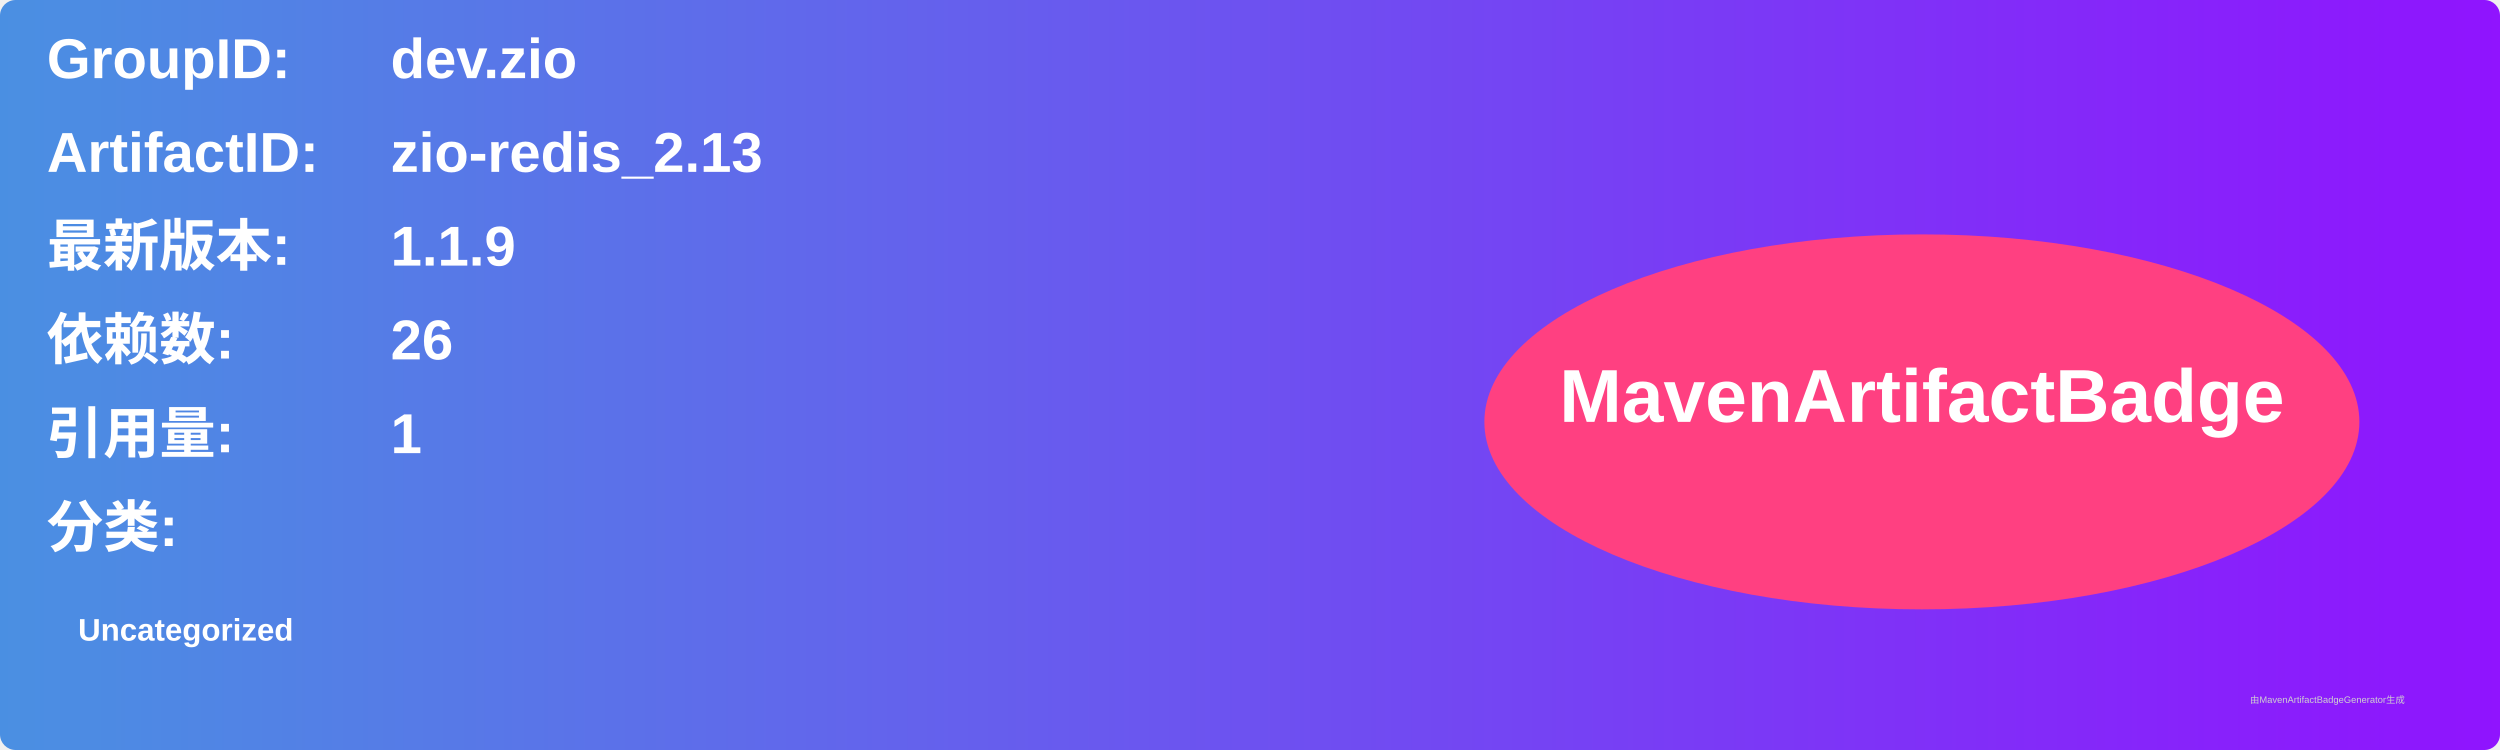
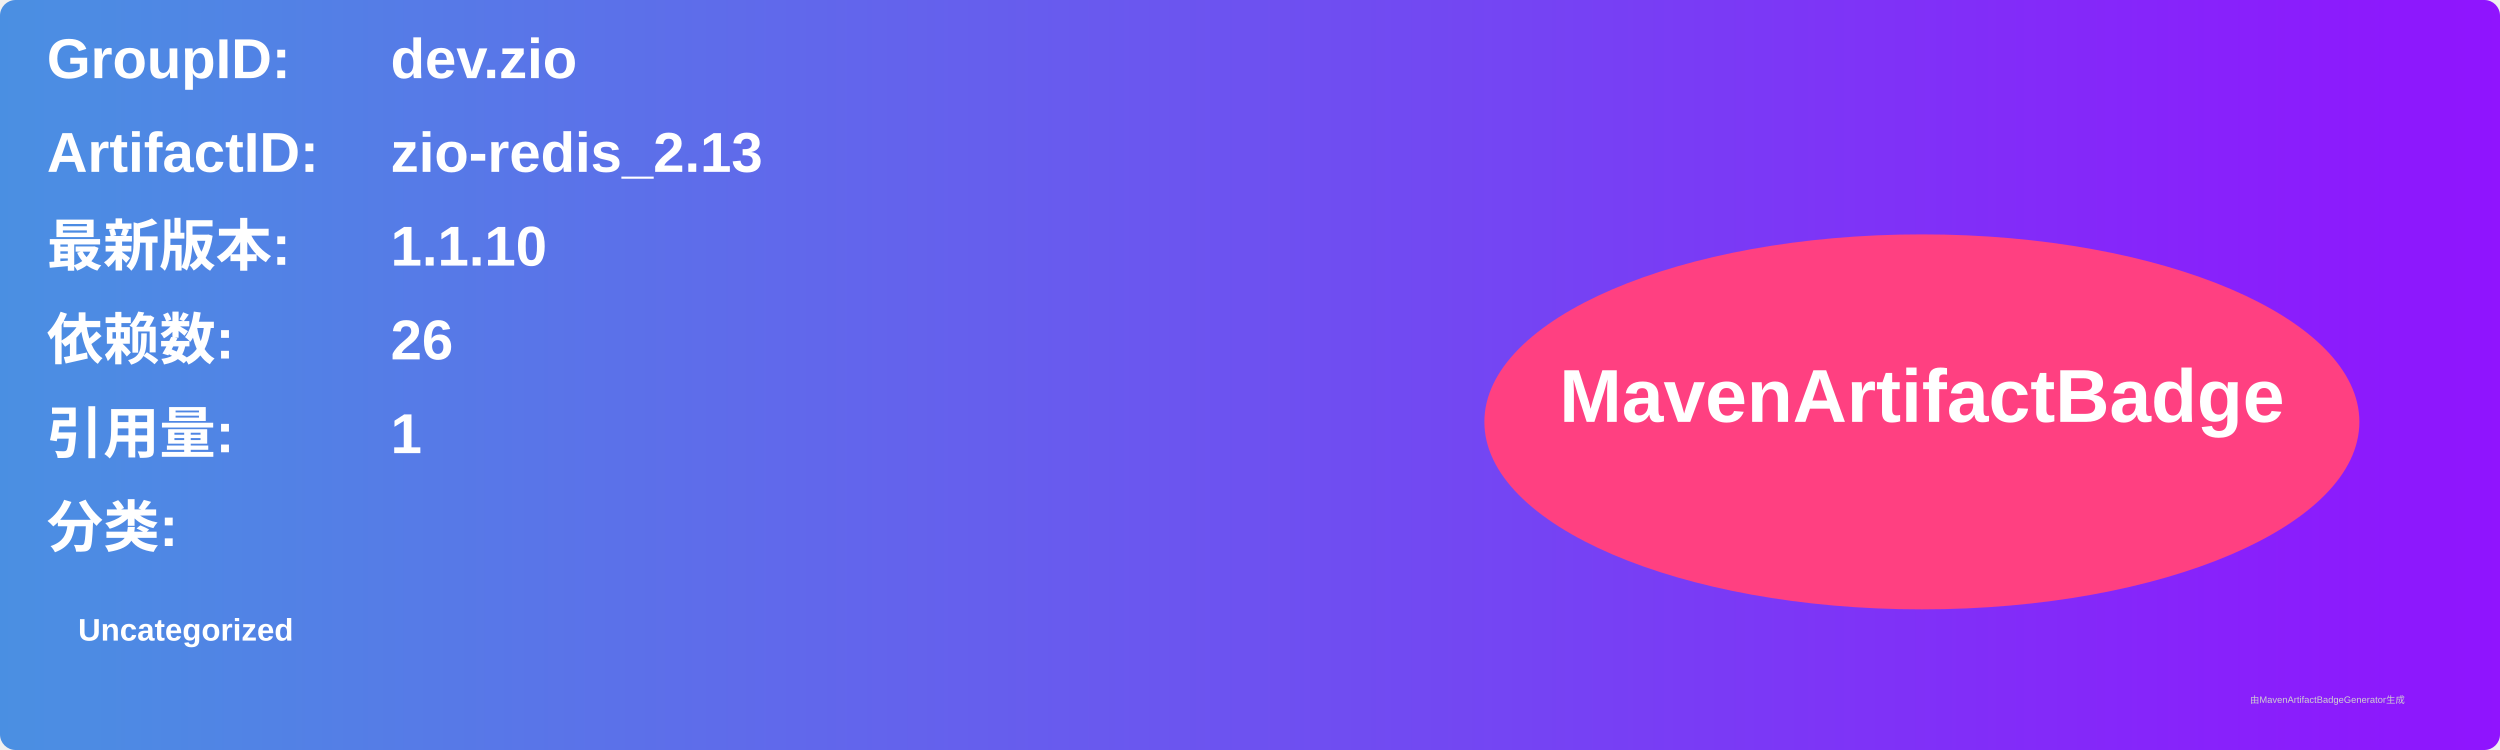
<svg xmlns="http://www.w3.org/2000/svg" width="800" height="240" viewBox="0 0 800 240">
  <linearGradient id="grad" x1="0%" y1="0%" x2="100%" y2="0%">
    <stop offset="0%" stop-color="#4a90e2" />
    <stop offset="100%" stop-color="#9013fe" />
  </linearGradient>
  <rect width="100%" height="100%" rx="5" ry="5" fill="url(#grad)" />
  <g transform="translate(15, 15)">
    <text x="0" y="10" font-family="Arial" font-size="18" fill="white" font-weight="bold" width="260">GroupID:</text>
    <text x="110" y="10" font-family="Arial" font-size="18" fill="white" font-weight="bold" width="460">dev.zio</text>
    <text x="0" y="40" font-family="Arial" font-size="18" fill="white" font-weight="bold" width="260">ArtifactID:</text>
    <text x="110" y="40" font-family="Arial" font-size="18" fill="white" font-weight="bold" width="460">zio-redis_2.13</text>
    <text x="0" y="70" font-family="Arial" font-size="18" fill="white" font-weight="bold">最新版本:</text>
    <text x="110" y="70" font-family="Arial" font-size="18" fill="white" font-weight="bold">
-       <tspan font-weight="bold">1.1.9</tspan>
+       <tspan font-weight="bold">1.1.10</tspan>
    </text>
    <text x="0" y="100" font-family="Arial" font-size="18" fill="white" font-weight="bold">依赖数: </text>
    <text x="110" y="100" font-family="Arial" font-size="18" fill="white">
      <tspan font-weight="bold">26</tspan>
    </text>
    <text x="0" y="130" font-family="Arial" font-size="18" fill="white" font-weight="bold">引用量: </text>
    <text x="110" y="130" font-family="Arial" font-size="18" fill="white">
      <tspan font-weight="bold">1</tspan>
    </text>
    <text x="0" y="160" font-family="Arial" font-size="18" fill="white" font-weight="bold">分类:</text>
    <text x="10" y="190" font-family="Arial" font-size="10" fill="white">
      <tspan font-weight="bold">Uncategorized</tspan>
    </text>
    <ellipse cx="600" cy="120" rx="140" ry="60" fill="#ff4081" />
    <text x="600" y="120" text-anchor="middle" font-family="Arial" font-size="24" fill="white" font-weight="bold">MavenArtifactBadge</text>
  </g>
  <text x="720" y="225" font-family="Arial" font-size="3" fill="#d0d0d0">由MavenArtifactBadgeGenerator生成</text>
</svg>
